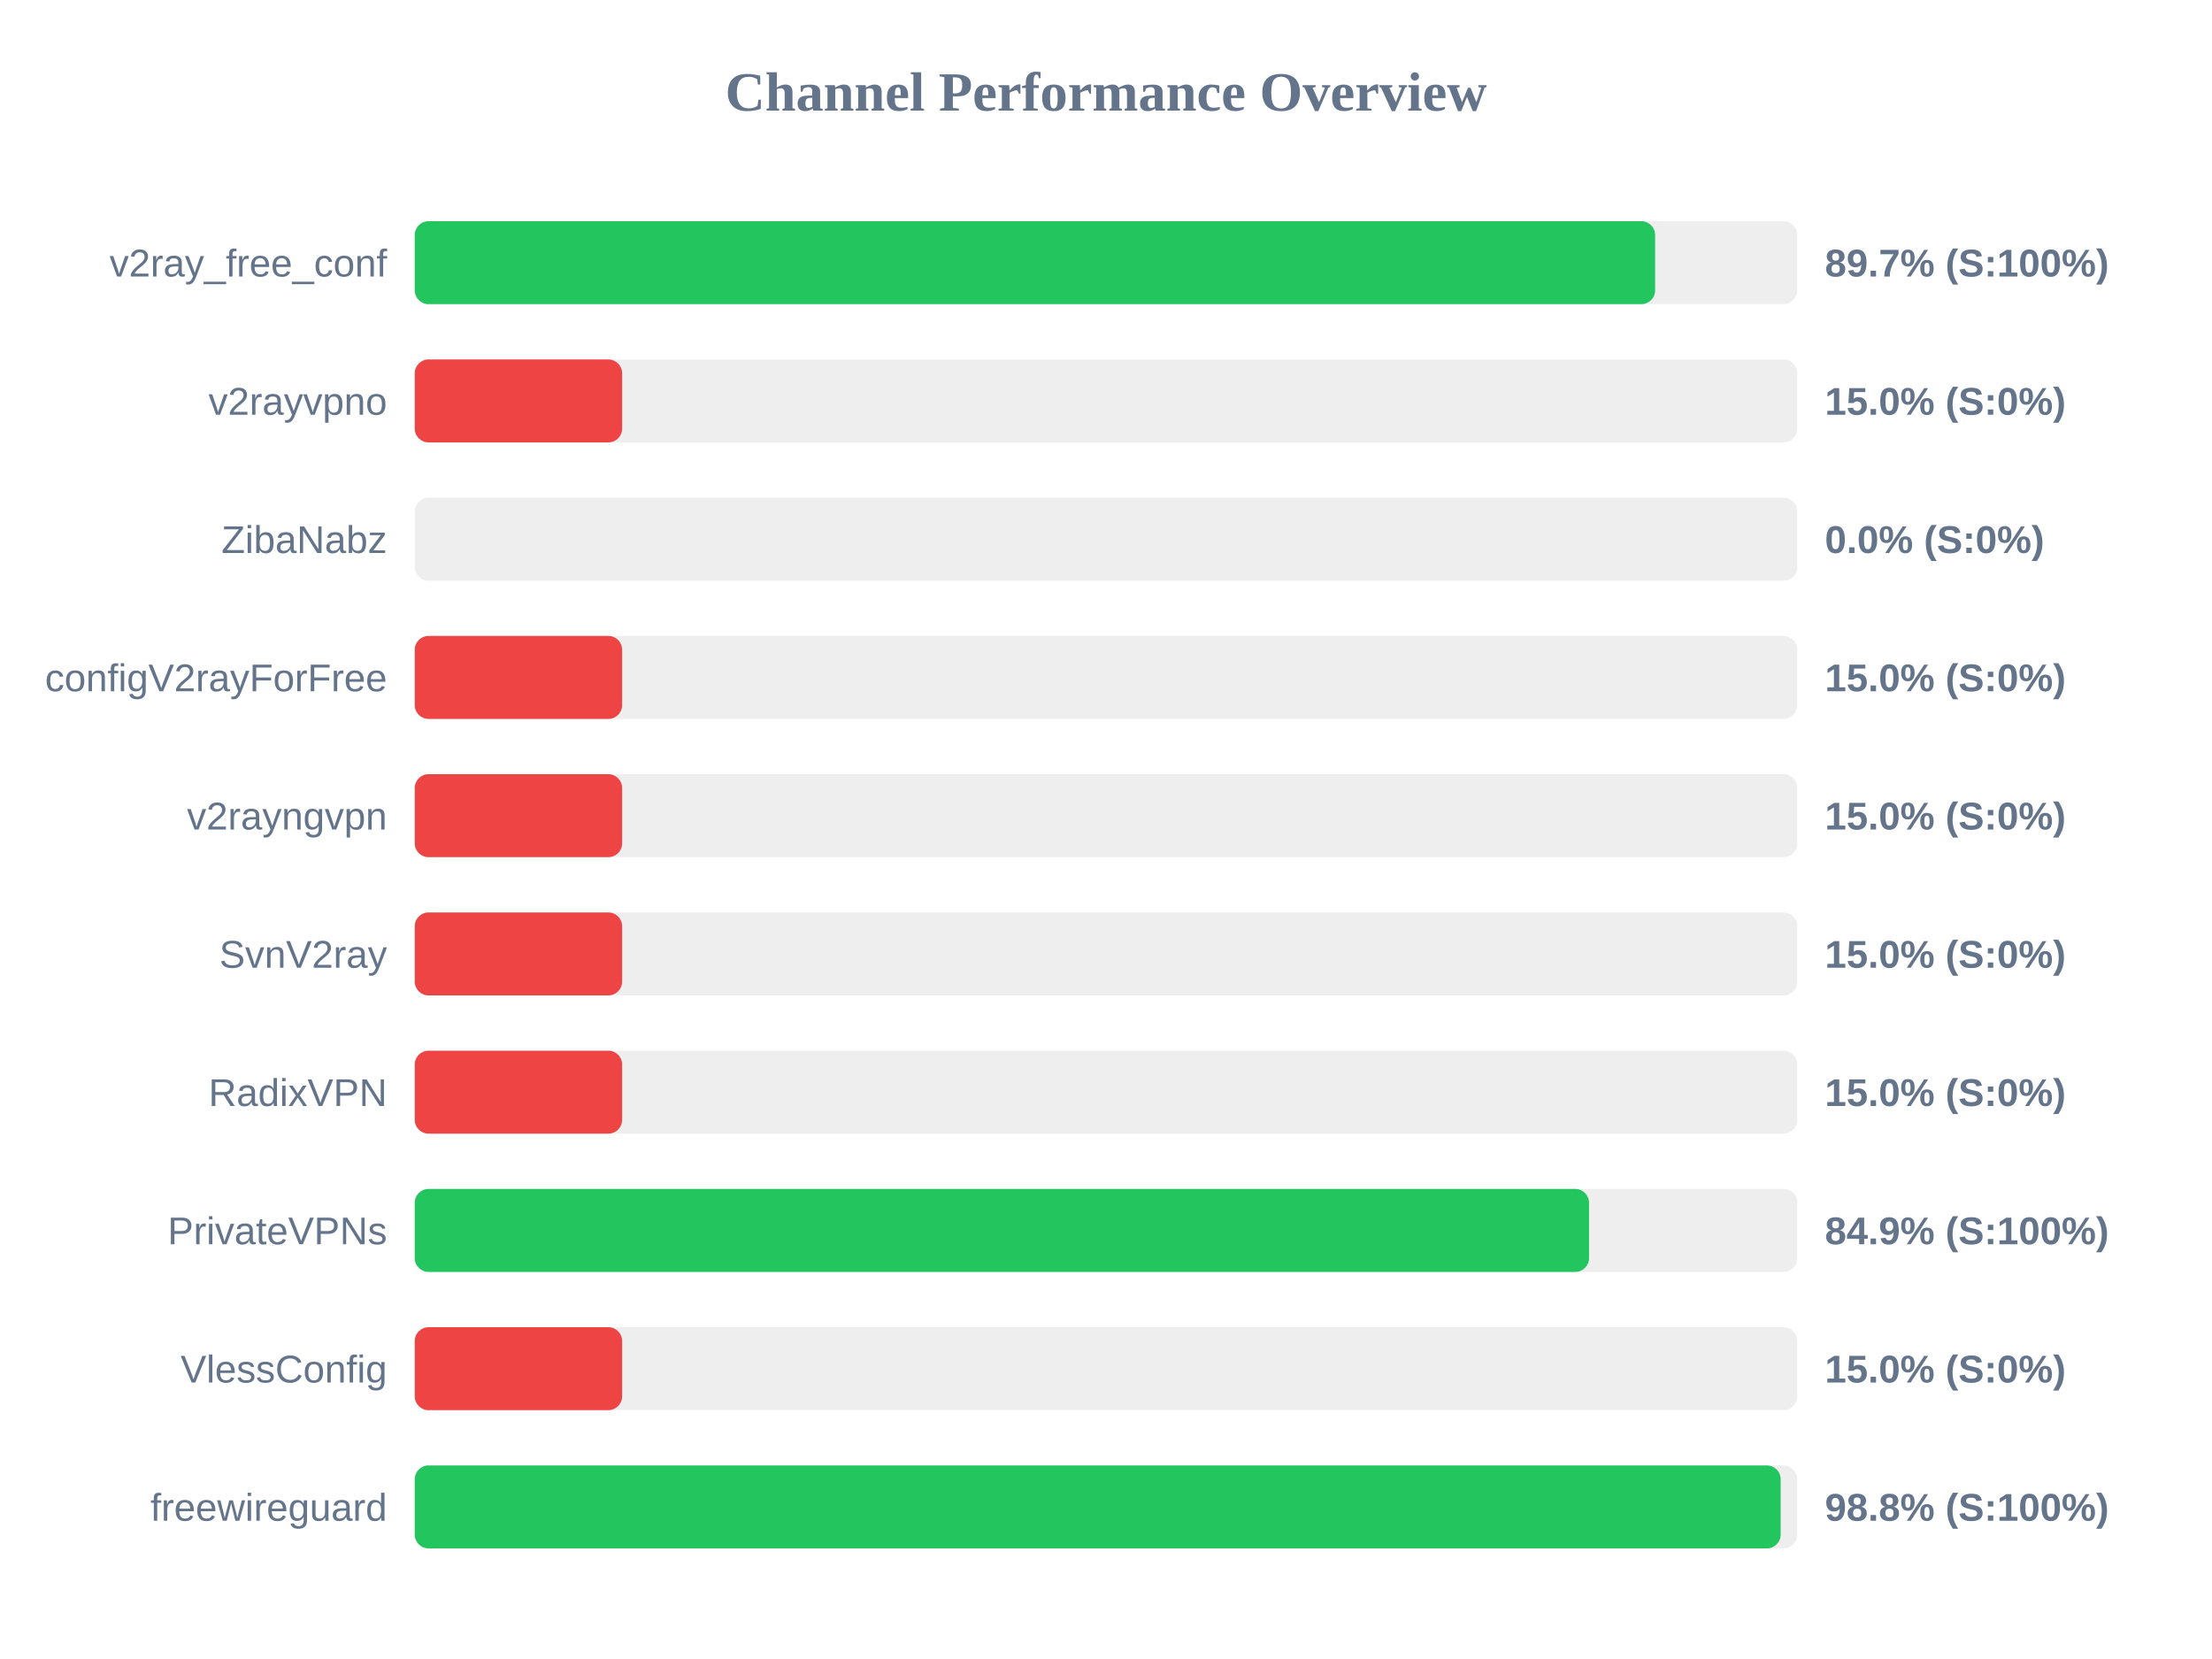
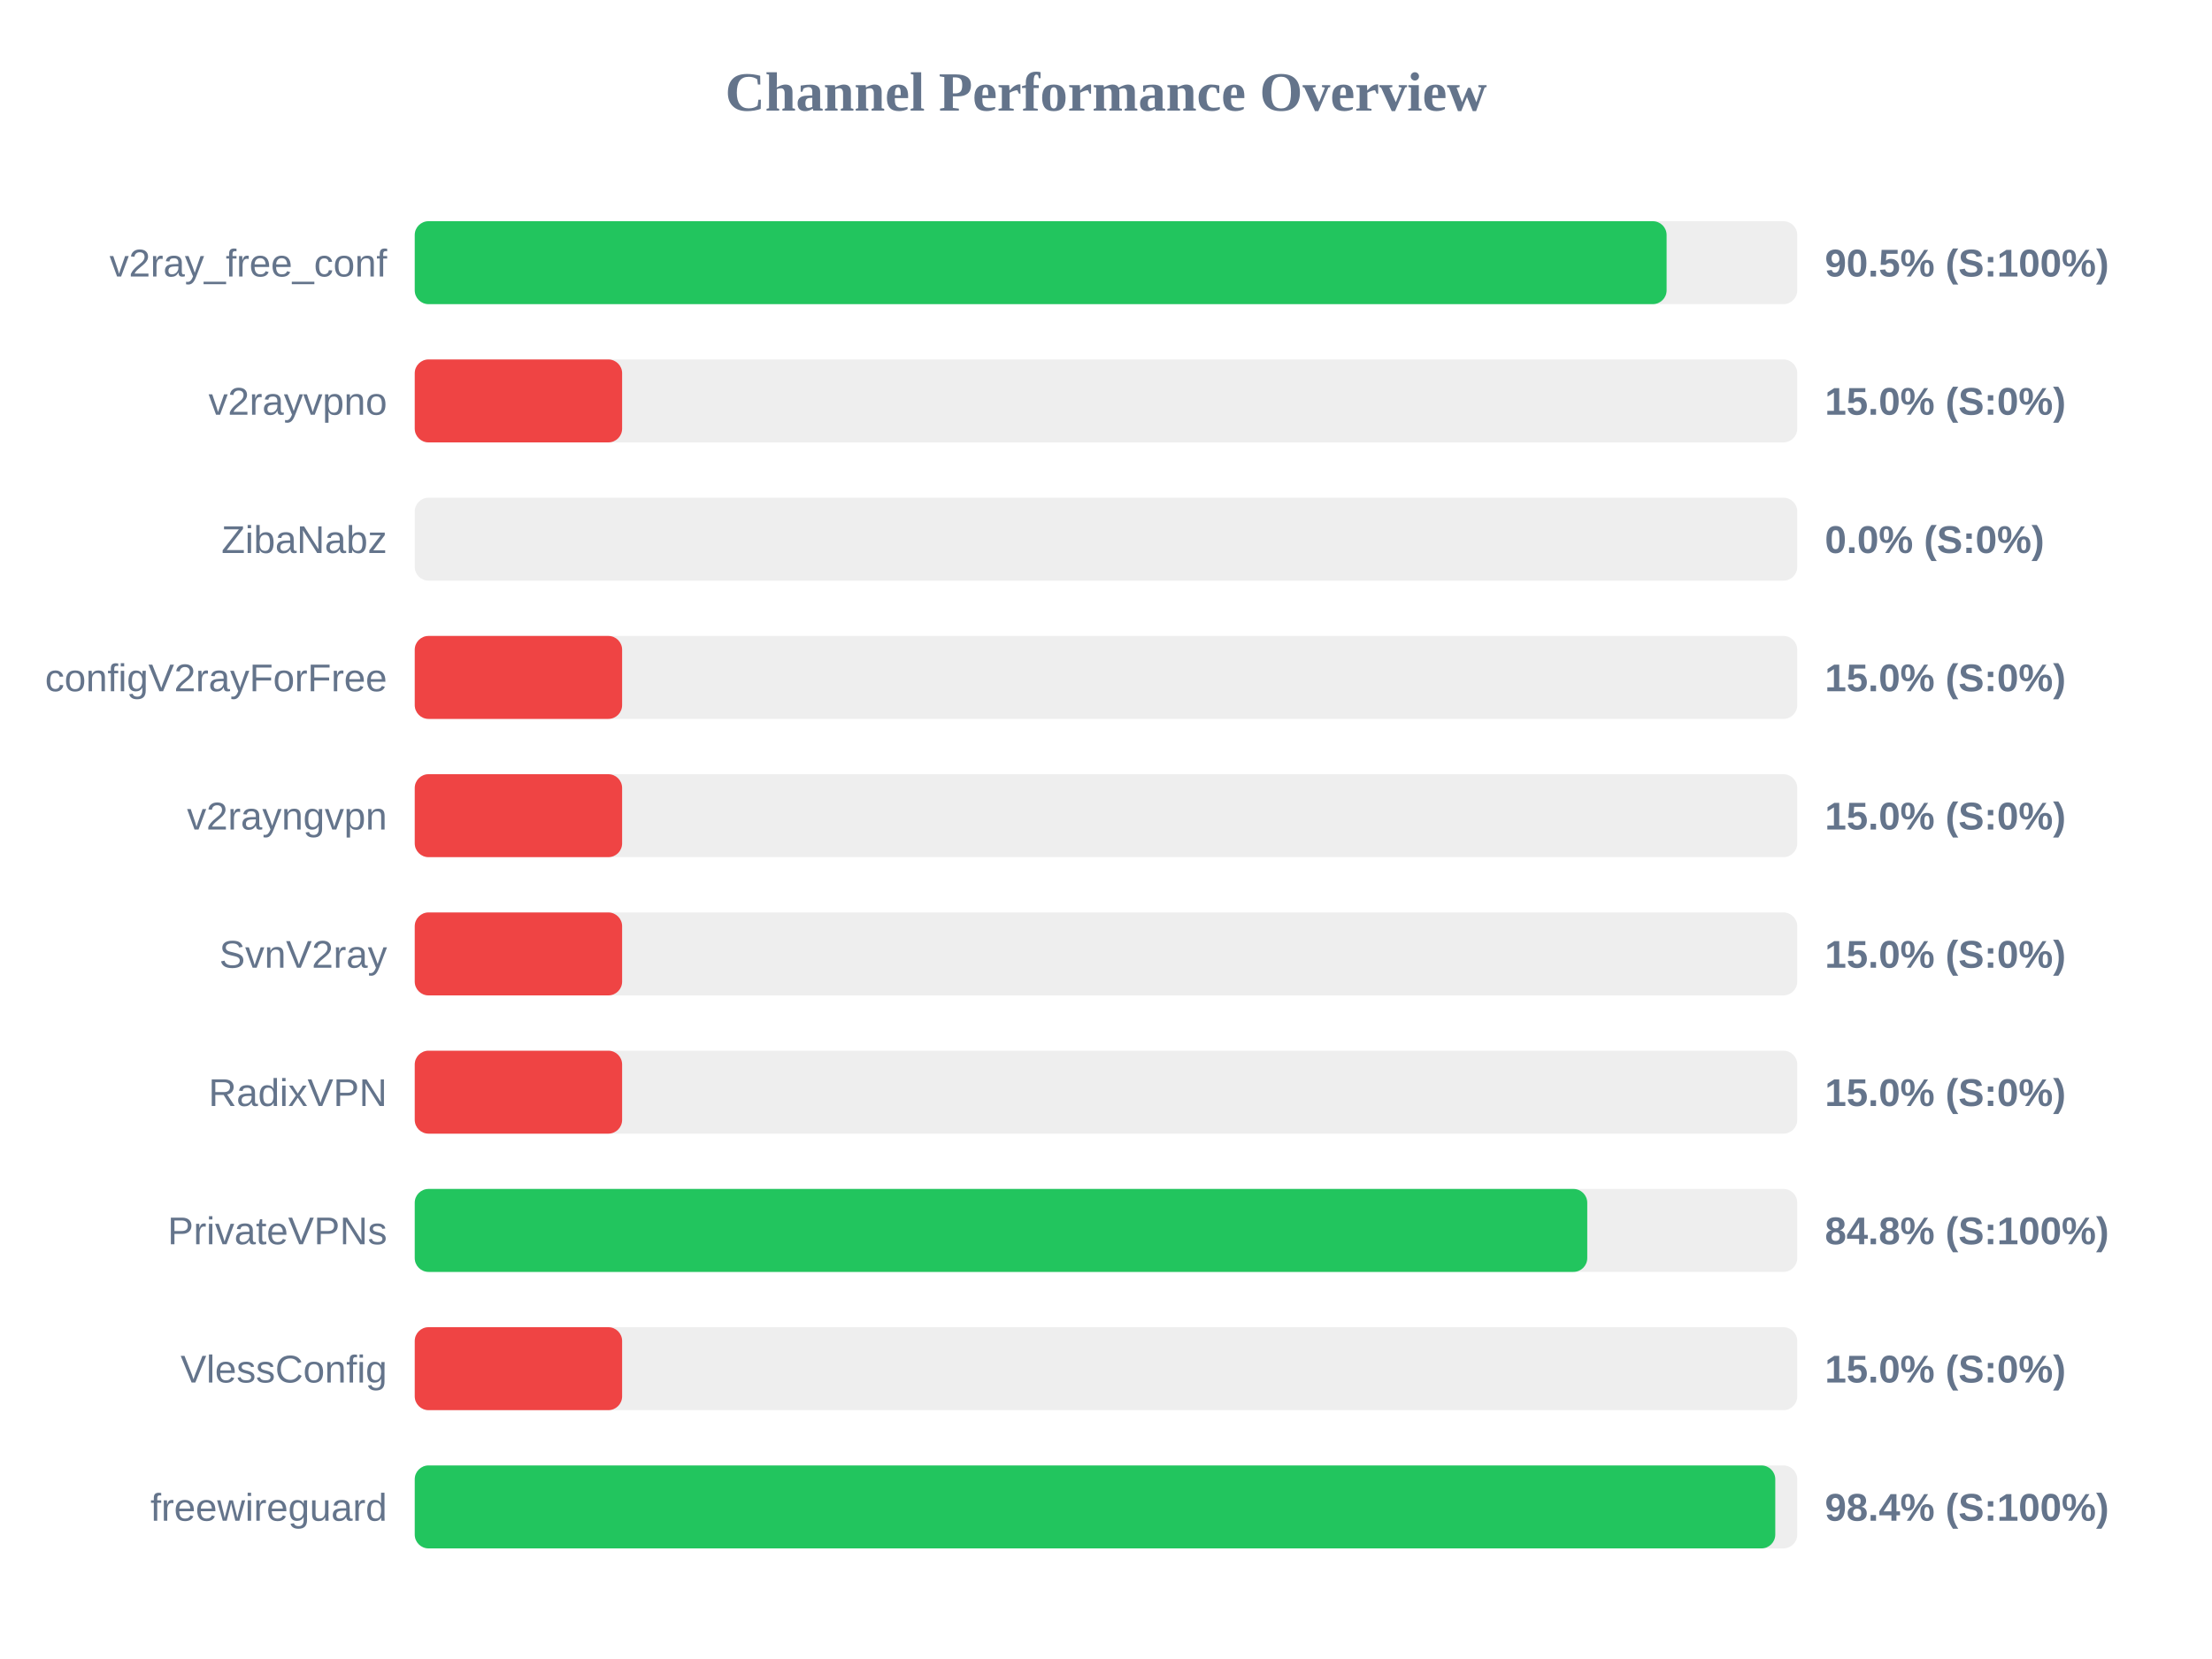
<svg xmlns="http://www.w3.org/2000/svg" width="800" height="600" version="1.1">
  <style>
        .row { font: 14px Arial; fill: #64748b; }
        .score { font: bold 14px Arial; fill: #64748b; }
    </style>
  <text x="400" y="40" text-anchor="middle" font-size="20px" font-weight="bold" fill="#64748b">Channel Performance Overview</text>
  <rect x="150" y="80" width="500" height="30" fill="#eee" rx="5" />
-   <rect x="150" y="80" width="448.6" height="30" fill="#22c55e" rx="5" />
+   <rect x="150" y="80" width="452.75" height="30" fill="#22c55e" rx="5" />
  <text x="140" y="100" text-anchor="end" class="row">v2ray_free_conf</text>
-   <text x="660" y="100" text-anchor="start" class="score">89.7% (S:100%)</text>
+   <text x="660" y="100" text-anchor="start" class="score">90.5% (S:100%)</text>
  <rect x="150" y="130" width="500" height="30" fill="#eee" rx="5" />
  <rect x="150" y="130" width="75.0" height="30" fill="#ef4444" rx="5" />
  <text x="140" y="150" text-anchor="end" class="row">v2rayvpno</text>
  <text x="660" y="150" text-anchor="start" class="score">15.0% (S:0%)</text>
  <rect x="150" y="180" width="500" height="30" fill="#eee" rx="5" />
  <rect x="150" y="180" width="0.0" height="30" fill="#ef4444" rx="5" />
  <text x="140" y="200" text-anchor="end" class="row">ZibaNabz</text>
  <text x="660" y="200" text-anchor="start" class="score">0.0% (S:0%)</text>
  <rect x="150" y="230" width="500" height="30" fill="#eee" rx="5" />
  <rect x="150" y="230" width="75.0" height="30" fill="#ef4444" rx="5" />
  <text x="140" y="250" text-anchor="end" class="row">configV2rayForFree</text>
  <text x="660" y="250" text-anchor="start" class="score">15.0% (S:0%)</text>
  <rect x="150" y="280" width="500" height="30" fill="#eee" rx="5" />
  <rect x="150" y="280" width="75.0" height="30" fill="#ef4444" rx="5" />
  <text x="140" y="300" text-anchor="end" class="row">v2rayngvpn</text>
  <text x="660" y="300" text-anchor="start" class="score">15.0% (S:0%)</text>
  <rect x="150" y="330" width="500" height="30" fill="#eee" rx="5" />
  <rect x="150" y="330" width="75.0" height="30" fill="#ef4444" rx="5" />
  <text x="140" y="350" text-anchor="end" class="row">SvnV2ray</text>
  <text x="660" y="350" text-anchor="start" class="score">15.0% (S:0%)</text>
  <rect x="150" y="380" width="500" height="30" fill="#eee" rx="5" />
  <rect x="150" y="380" width="75.0" height="30" fill="#ef4444" rx="5" />
  <text x="140" y="400" text-anchor="end" class="row">RadixVPN</text>
  <text x="660" y="400" text-anchor="start" class="score">15.0% (S:0%)</text>
  <rect x="150" y="430" width="500" height="30" fill="#eee" rx="5" />
-   <rect x="150" y="430" width="424.7" height="30" fill="#22c55e" rx="5" />
+   <rect x="150" y="430" width="424.05" height="30" fill="#22c55e" rx="5" />
  <text x="140" y="450" text-anchor="end" class="row">PrivateVPNs</text>
-   <text x="660" y="450" text-anchor="start" class="score">84.9% (S:100%)</text>
+   <text x="660" y="450" text-anchor="start" class="score">84.8% (S:100%)</text>
  <rect x="150" y="480" width="500" height="30" fill="#eee" rx="5" />
  <rect x="150" y="480" width="75.0" height="30" fill="#ef4444" rx="5" />
  <text x="140" y="500" text-anchor="end" class="row">VlessConfig</text>
  <text x="660" y="500" text-anchor="start" class="score">15.0% (S:0%)</text>
  <rect x="150" y="530" width="500" height="30" fill="#eee" rx="5" />
-   <rect x="150" y="530" width="494.0" height="30" fill="#22c55e" rx="5" />
+   <rect x="150" y="530" width="492.05" height="30" fill="#22c55e" rx="5" />
  <text x="140" y="550" text-anchor="end" class="row">freewireguard</text>
-   <text x="660" y="550" text-anchor="start" class="score">98.8% (S:100%)</text>
+   <text x="660" y="550" text-anchor="start" class="score">98.4% (S:100%)</text>
</svg>
